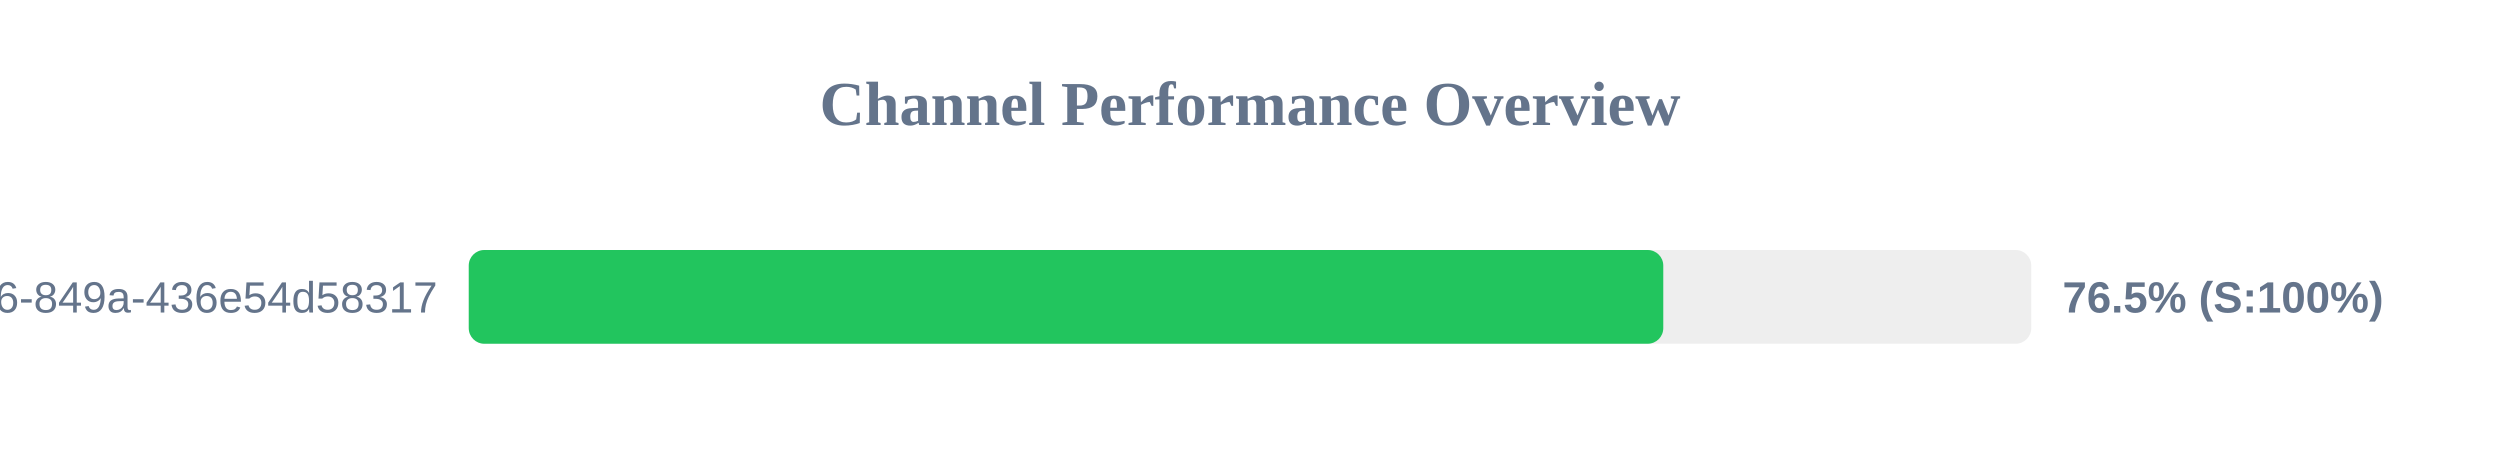
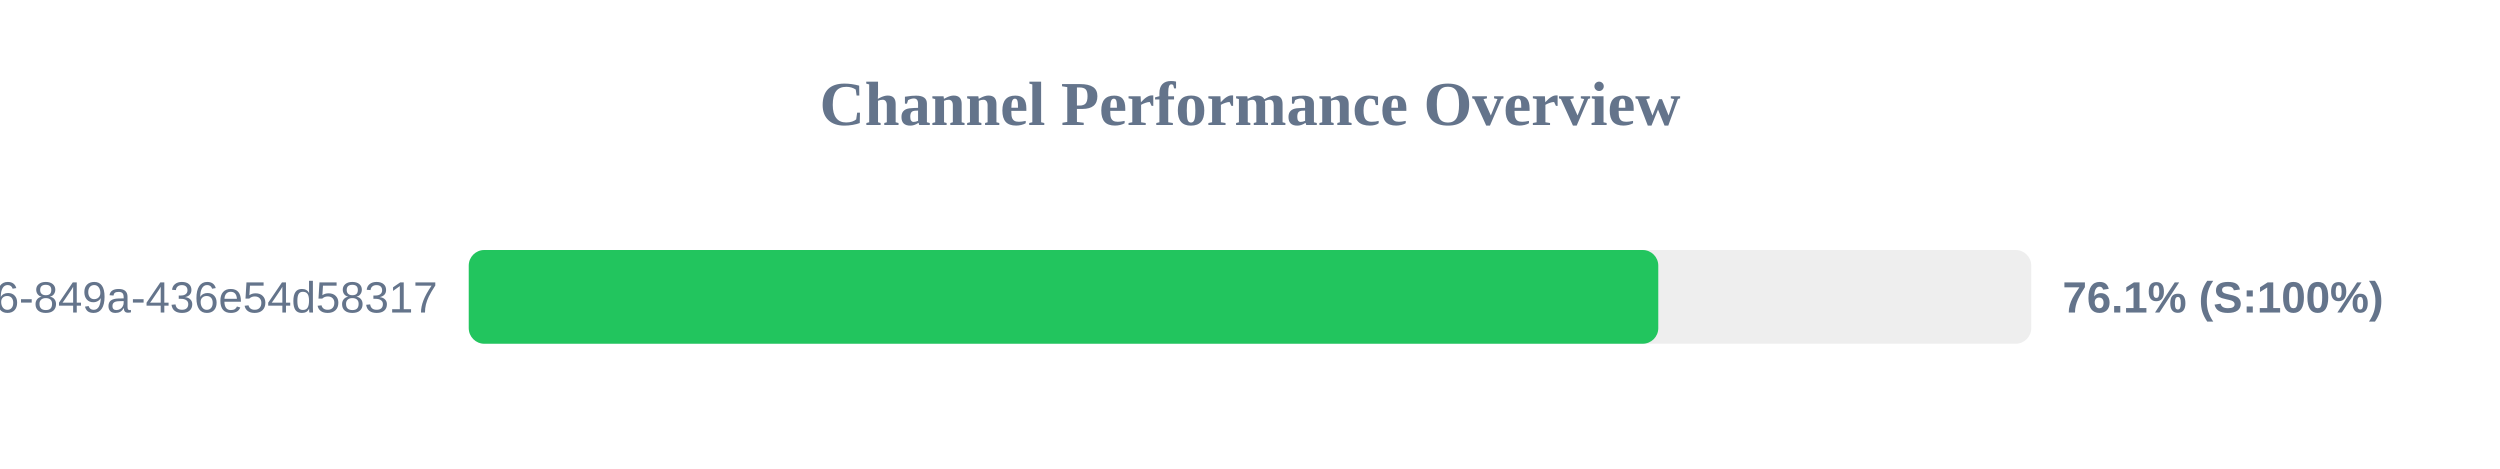
<svg xmlns="http://www.w3.org/2000/svg" width="800" height="150" version="1.1">
  <style>
        .row { font: 14px Arial; fill: #64748b; }
        .score { font: bold 14px Arial; fill: #64748b; }
    </style>
  <text x="400" y="40" text-anchor="middle" font-size="20px" font-weight="bold" fill="#64748b">Channel Performance Overview</text>
  <rect x="150" y="80" width="500" height="30" fill="#eee" rx="5" />
-   <rect x="150" y="80" width="382.25" height="30" fill="#22c55e" rx="5" />
+   <rect x="150" y="80" width="380.65" height="30" fill="#22c55e" rx="5" />
  <text x="140" y="100" text-anchor="end" class="row">?uuid=29fbd51f-03c8-4d76-849a-436e54d58317</text>
-   <text x="660" y="100" text-anchor="start" class="score">76.5% (S:100%)</text>
+   <text x="660" y="100" text-anchor="start" class="score">76.1% (S:100%)</text>
</svg>
